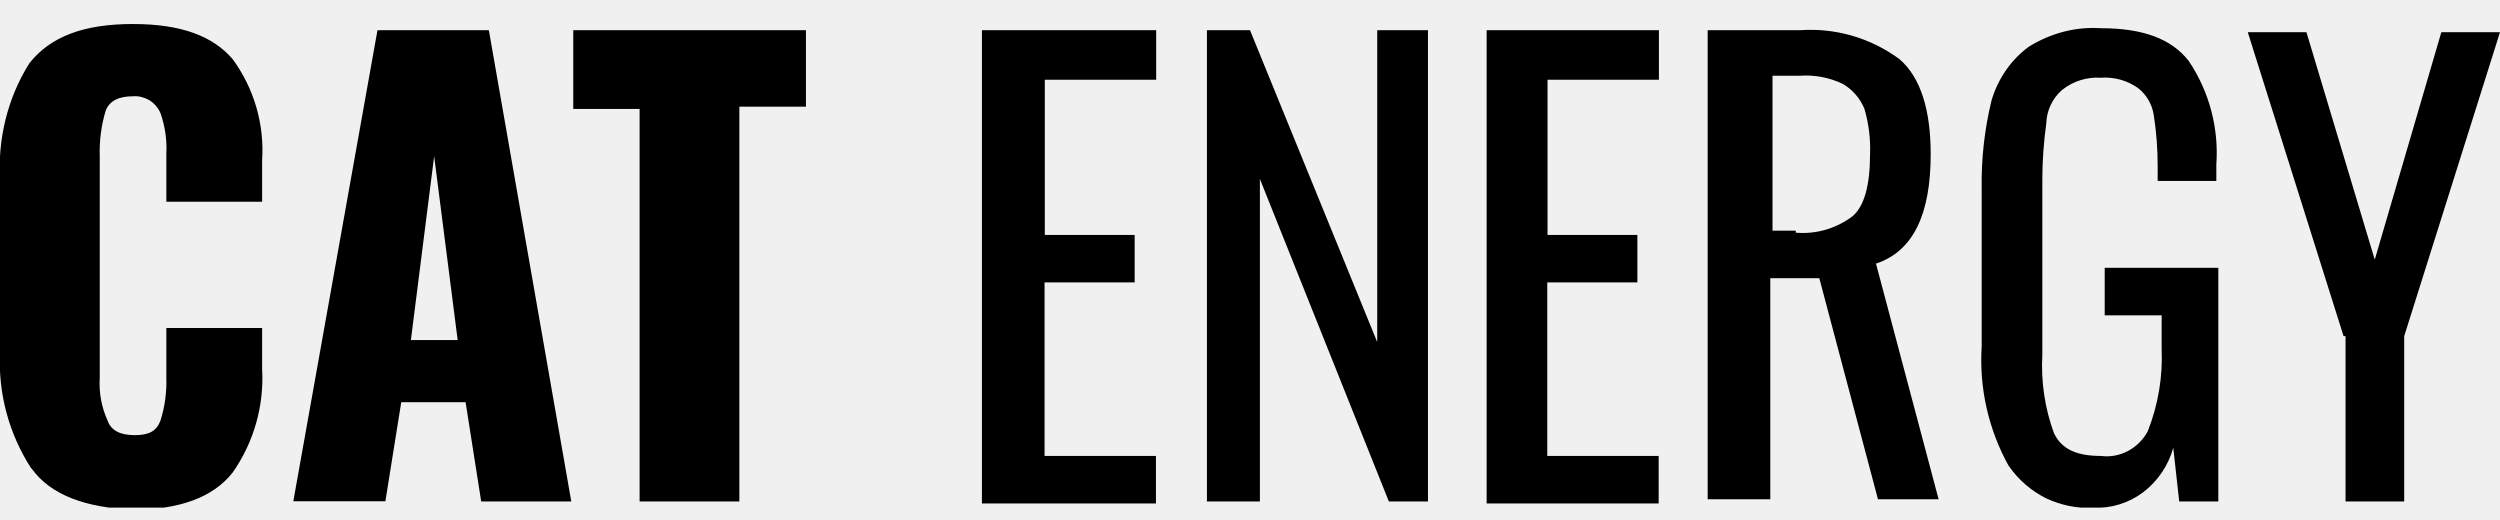
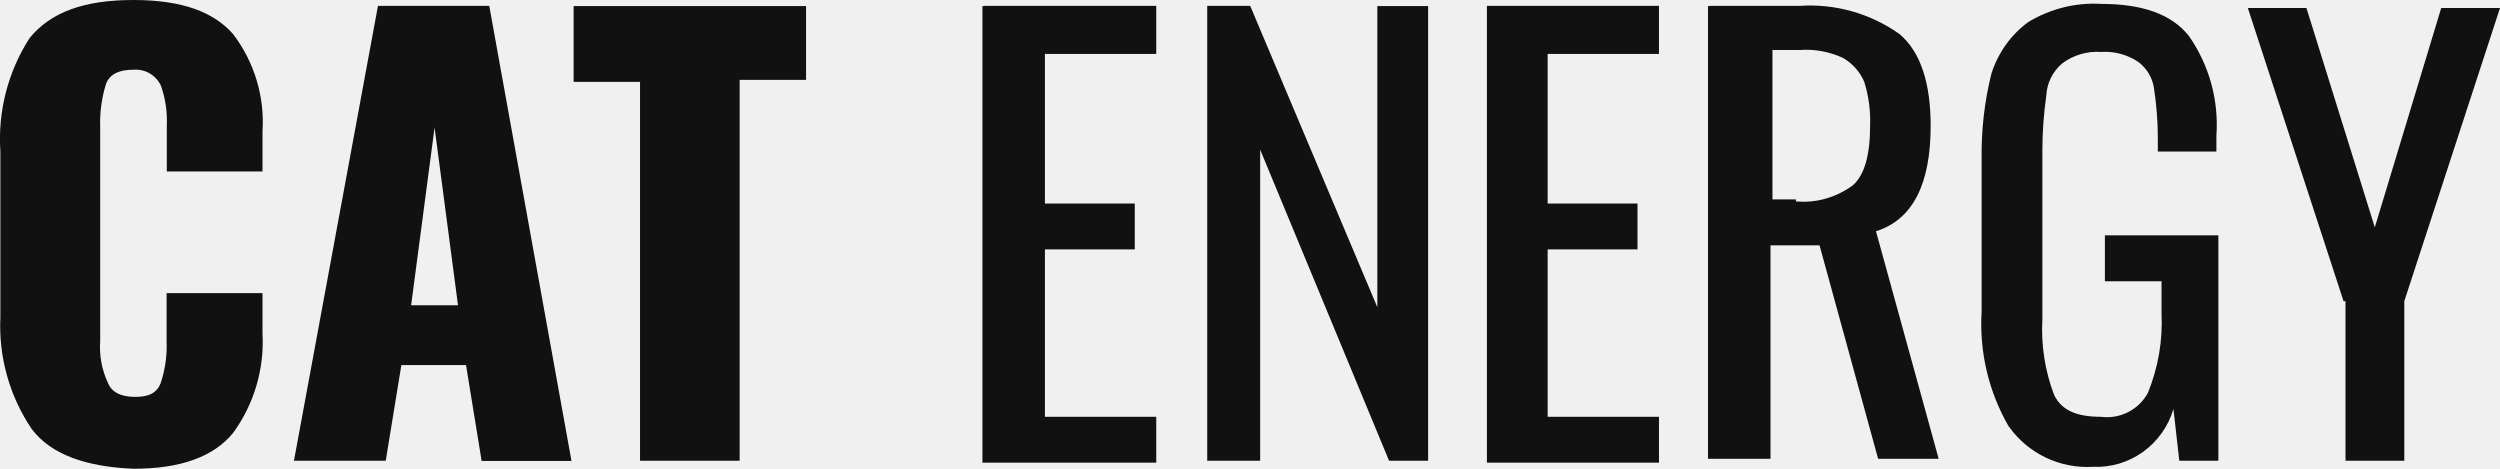
- <svg xmlns="http://www.w3.org/2000/svg" viewBox="0 0 101 21">
-   <g clip-path="url(#a)">
-     <path d="M1.26 18.92a7.92 7.92 0 0 1-1.26-4.68v-6.93c-.1-1.68.3-3.35 1.19-4.76.86-1.08 2.2-1.58 4.18-1.58 1.98 0 3.24.5 4.03 1.42a6.23 6.23 0 0 1 1.19 4.09v1.67h-3.87v-1.92a4.32 4.32 0 0 0-.24-1.67c-.1-.22-.26-.4-.46-.52-.2-.11-.42-.17-.65-.15-.55 0-.94.17-1.1.58-.18.6-.26 1.22-.24 1.84v8.94c-.04.6.07 1.2.32 1.75.15.42.55.58 1.1.58.56 0 .87-.16 1.03-.58.18-.56.26-1.16.24-1.75v-2h3.87v1.66a6.64 6.64 0 0 1-1.19 4.18c-.79 1-2.13 1.5-4.03 1.5-1.9-.08-3.32-.58-4.1-1.67Zm13.99-17.7h4.5l3.33 19.04h-3.64l-.63-4.01h-2.6l-.64 4h-3.72l3.4-19.03Zm3.24 12.52-.95-7.43-.94 7.43h1.9Zm7.35-9.34h-2.68v-3.18h9.4v3.09h-2.69v15.95h-4.03v-15.87Zm13.91-3.18h6.96v2h-4.5v6.27h3.63v1.92h-3.64v7.01h4.5v1.92h-7.03v-19.12h.08Zm9.01 0h1.74l5.14 12.6v-12.6h2.05v19.04h-1.58l-5.21-13.03v13.03h-2.14v-19.04Zm11.3 0h6.96v2h-4.5v6.27h3.63v1.92h-3.64v7.01h4.5v1.92h-6.95v-19.12Zm9.01 0h3.64c1.43-.1 2.85.3 4.03 1.17.87.75 1.26 2.09 1.26 3.84 0 2.42-.7 3.92-2.21 4.42l2.53 9.52h-2.45l-2.37-8.93h-1.98v8.93h-2.53v-18.95h.08Zm3.48 8.18c.81.07 1.63-.16 2.3-.67.47-.41.7-1.25.7-2.5a5.68 5.68 0 0 0-.23-1.84 2.08 2.08 0 0 0-.87-1 3.44 3.44 0 0 0-1.74-.33h-1.1v6.26h.94v.08Zm8.61 9.44a8.82 8.82 0 0 1-1.1-4.85v-6.34a14.1 14.1 0 0 1 .4-3.6c.26-.87.78-1.63 1.5-2.16.88-.55 1.9-.82 2.92-.75 1.66 0 2.84.41 3.55 1.33a6.66 6.66 0 0 1 1.11 4.18v.66h-2.37v-.58c0-.7-.05-1.4-.16-2.09a1.7 1.7 0 0 0-.63-1.08 2.3 2.3 0 0 0-1.5-.42 2.28 2.28 0 0 0-1.58.5 1.87 1.87 0 0 0-.63 1.34c-.1.74-.16 1.5-.16 2.25v7.1c-.06 1.08.1 2.16.47 3.17.32.67.95.92 1.9.92.37.05.75-.02 1.09-.2.34-.18.62-.46.8-.8a8.1 8.1 0 0 0 .56-3.34v-1.34h-2.3v-1.92h4.59v9.44h-1.58l-.24-2.17a3.4 3.4 0 0 1-1.22 1.8 3.1 3.1 0 0 1-2.02.62c-.65.04-1.3-.1-1.9-.38a4 4 0 0 1-1.5-1.3Zm13.52-5.26-3.87-12.28h2.37l2.76 9.19 2.69-9.19h2.37l-3.87 12.28v6.68h-2.37v-6.68h-.08Z" />
+ <svg xmlns="http://www.w3.org/2000/svg" viewBox="0 0 128 24" fill="none">
+   <g clip-path="url(#a)" fill="#111">
+     <path d="M1.62 21.96a9.43 9.43 0 0 1-1.6-5.72v-8.48a9.56 9.56 0 0 1 1.5-5.82c1.1-1.33 2.8-1.94 5.31-1.94 2.5 0 4.1.61 5.1 1.74a7.43 7.43 0 0 1 1.51 5v2.04h-4.9v-2.35a5.4 5.4 0 0 0-.3-2.04 1.42 1.42 0 0 0-1.4-.82c-.71 0-1.21.2-1.41.72a6.72 6.72 0 0 0-.3 2.25v10.92a4.3 4.3 0 0 0 .4 2.15c.2.5.7.71 1.4.71s1.1-.2 1.3-.71c.23-.7.33-1.42.3-2.15v-2.45h4.91v2.05a7.92 7.92 0 0 1-1.5 5.1c-1 1.23-2.7 1.84-5.1 1.84-2.41-.1-4.22-.71-5.22-2.04Zm17.73-21.66h5.7l4.21 23.3h-4.6l-.8-4.91h-3.31l-.8 4.9h-4.7l4.3-23.28Zm4.1 15.33-1.2-9.1-1.2 9.1h2.4Zm9.32-11.44h-3.4v-3.88h11.9v3.78h-3.4v19.5h-5.1v-19.4Zm17.63-3.89h8.8v2.46h-5.7v7.66h4.6v2.35h-4.6v8.57h5.7v2.35h-8.9v-23.38h.1Zm11.4 0h2.21l6.51 15.43v-15.42h2.6v23.28h-2l-6.6-15.93v15.93h-2.71v-23.28Zm14.33 0h8.81v2.46h-5.7v7.66h4.6v2.35h-4.6v8.57h5.7v2.35h-8.81v-23.38Zm11.41 0h4.61a7.9 7.9 0 0 1 5.1 1.44c1.1.92 1.6 2.55 1.6 4.7 0 2.96-.9 4.8-2.8 5.4l3.21 11.65h-3.1l-3-10.93h-2.51v10.93h-3.2v-23.18h.1Zm4.41 10.01c1.03.1 2.06-.2 2.9-.81.6-.51.9-1.53.9-3.07a6.72 6.72 0 0 0-.3-2.24 2.58 2.58 0 0 0-1.1-1.23 4.49 4.49 0 0 0-2.2-.4h-1.4v7.65h1.2v.1Zm10.91 11.55a10.49 10.49 0 0 1-1.4-5.93v-7.76a17 17 0 0 1 .5-4.4c.34-1.06 1-2 1.9-2.65 1.12-.67 2.41-1 3.71-.92 2.1 0 3.6.51 4.5 1.64a7.93 7.93 0 0 1 1.41 5.1v.82h-3v-.71c0-.86-.07-1.71-.2-2.56a2.05 2.05 0 0 0-.8-1.32 3.05 3.05 0 0 0-1.9-.51 2.96 2.96 0 0 0-2.01.6 2.3 2.3 0 0 0-.8 1.64c-.13.92-.2 1.84-.2 2.76v8.68a9.43 9.43 0 0 0 .6 3.88c.4.82 1.2 1.12 2.4 1.12a2.38 2.38 0 0 0 2.4-1.22c.53-1.3.77-2.69.7-4.09v-1.63h-2.9v-2.35h5.81v11.54h-2l-.3-2.65a4.17 4.17 0 0 1-1.56 2.2c-.74.53-1.64.8-2.55.76a4.92 4.92 0 0 1-4.3-2.04Zm17.13-6.44-4.9-15.01h3l3.5 11.23 3.4-11.23h3.01l-4.9 15.01v8.17h-3.01v-8.17h-.1Z" />
  </g>
  <defs>
    <clipPath id="a">
-       <path transform="translate(0 .967)" d="M0 0h101v19.54h-101z" />
+       <path fill="#fff" d="M0 0h128v24h-128z" />
    </clipPath>
  </defs>
</svg>
